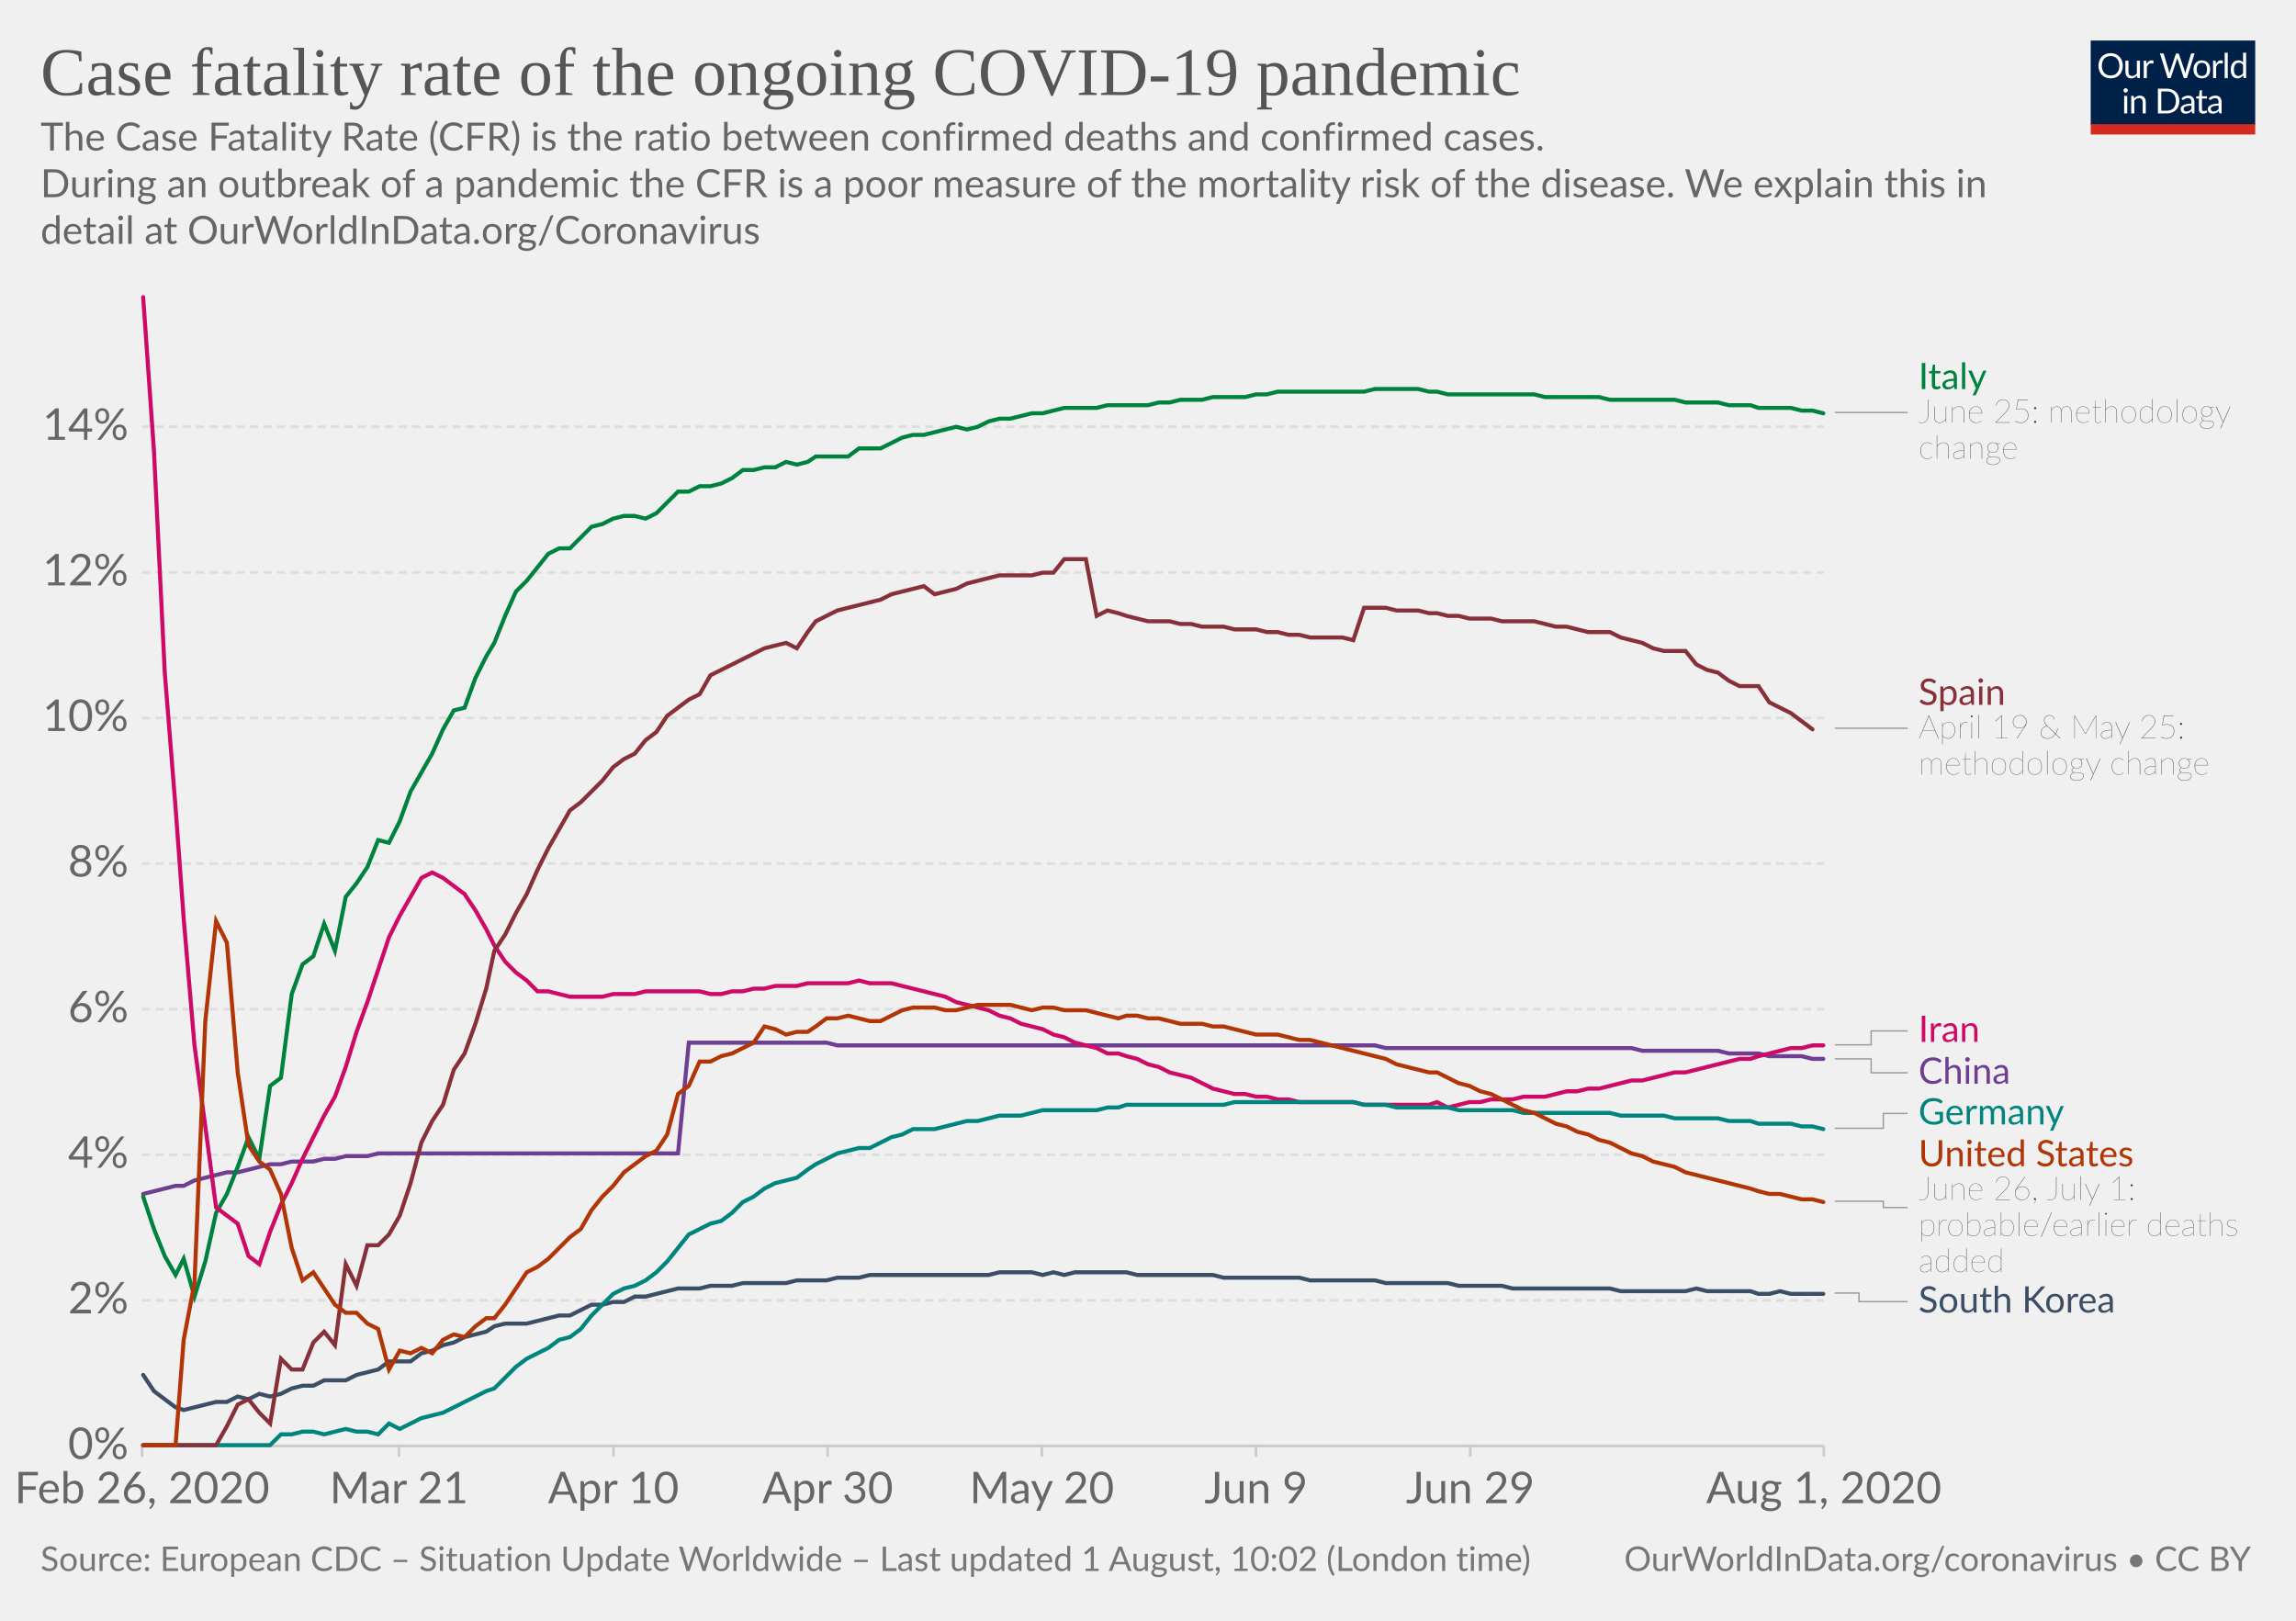
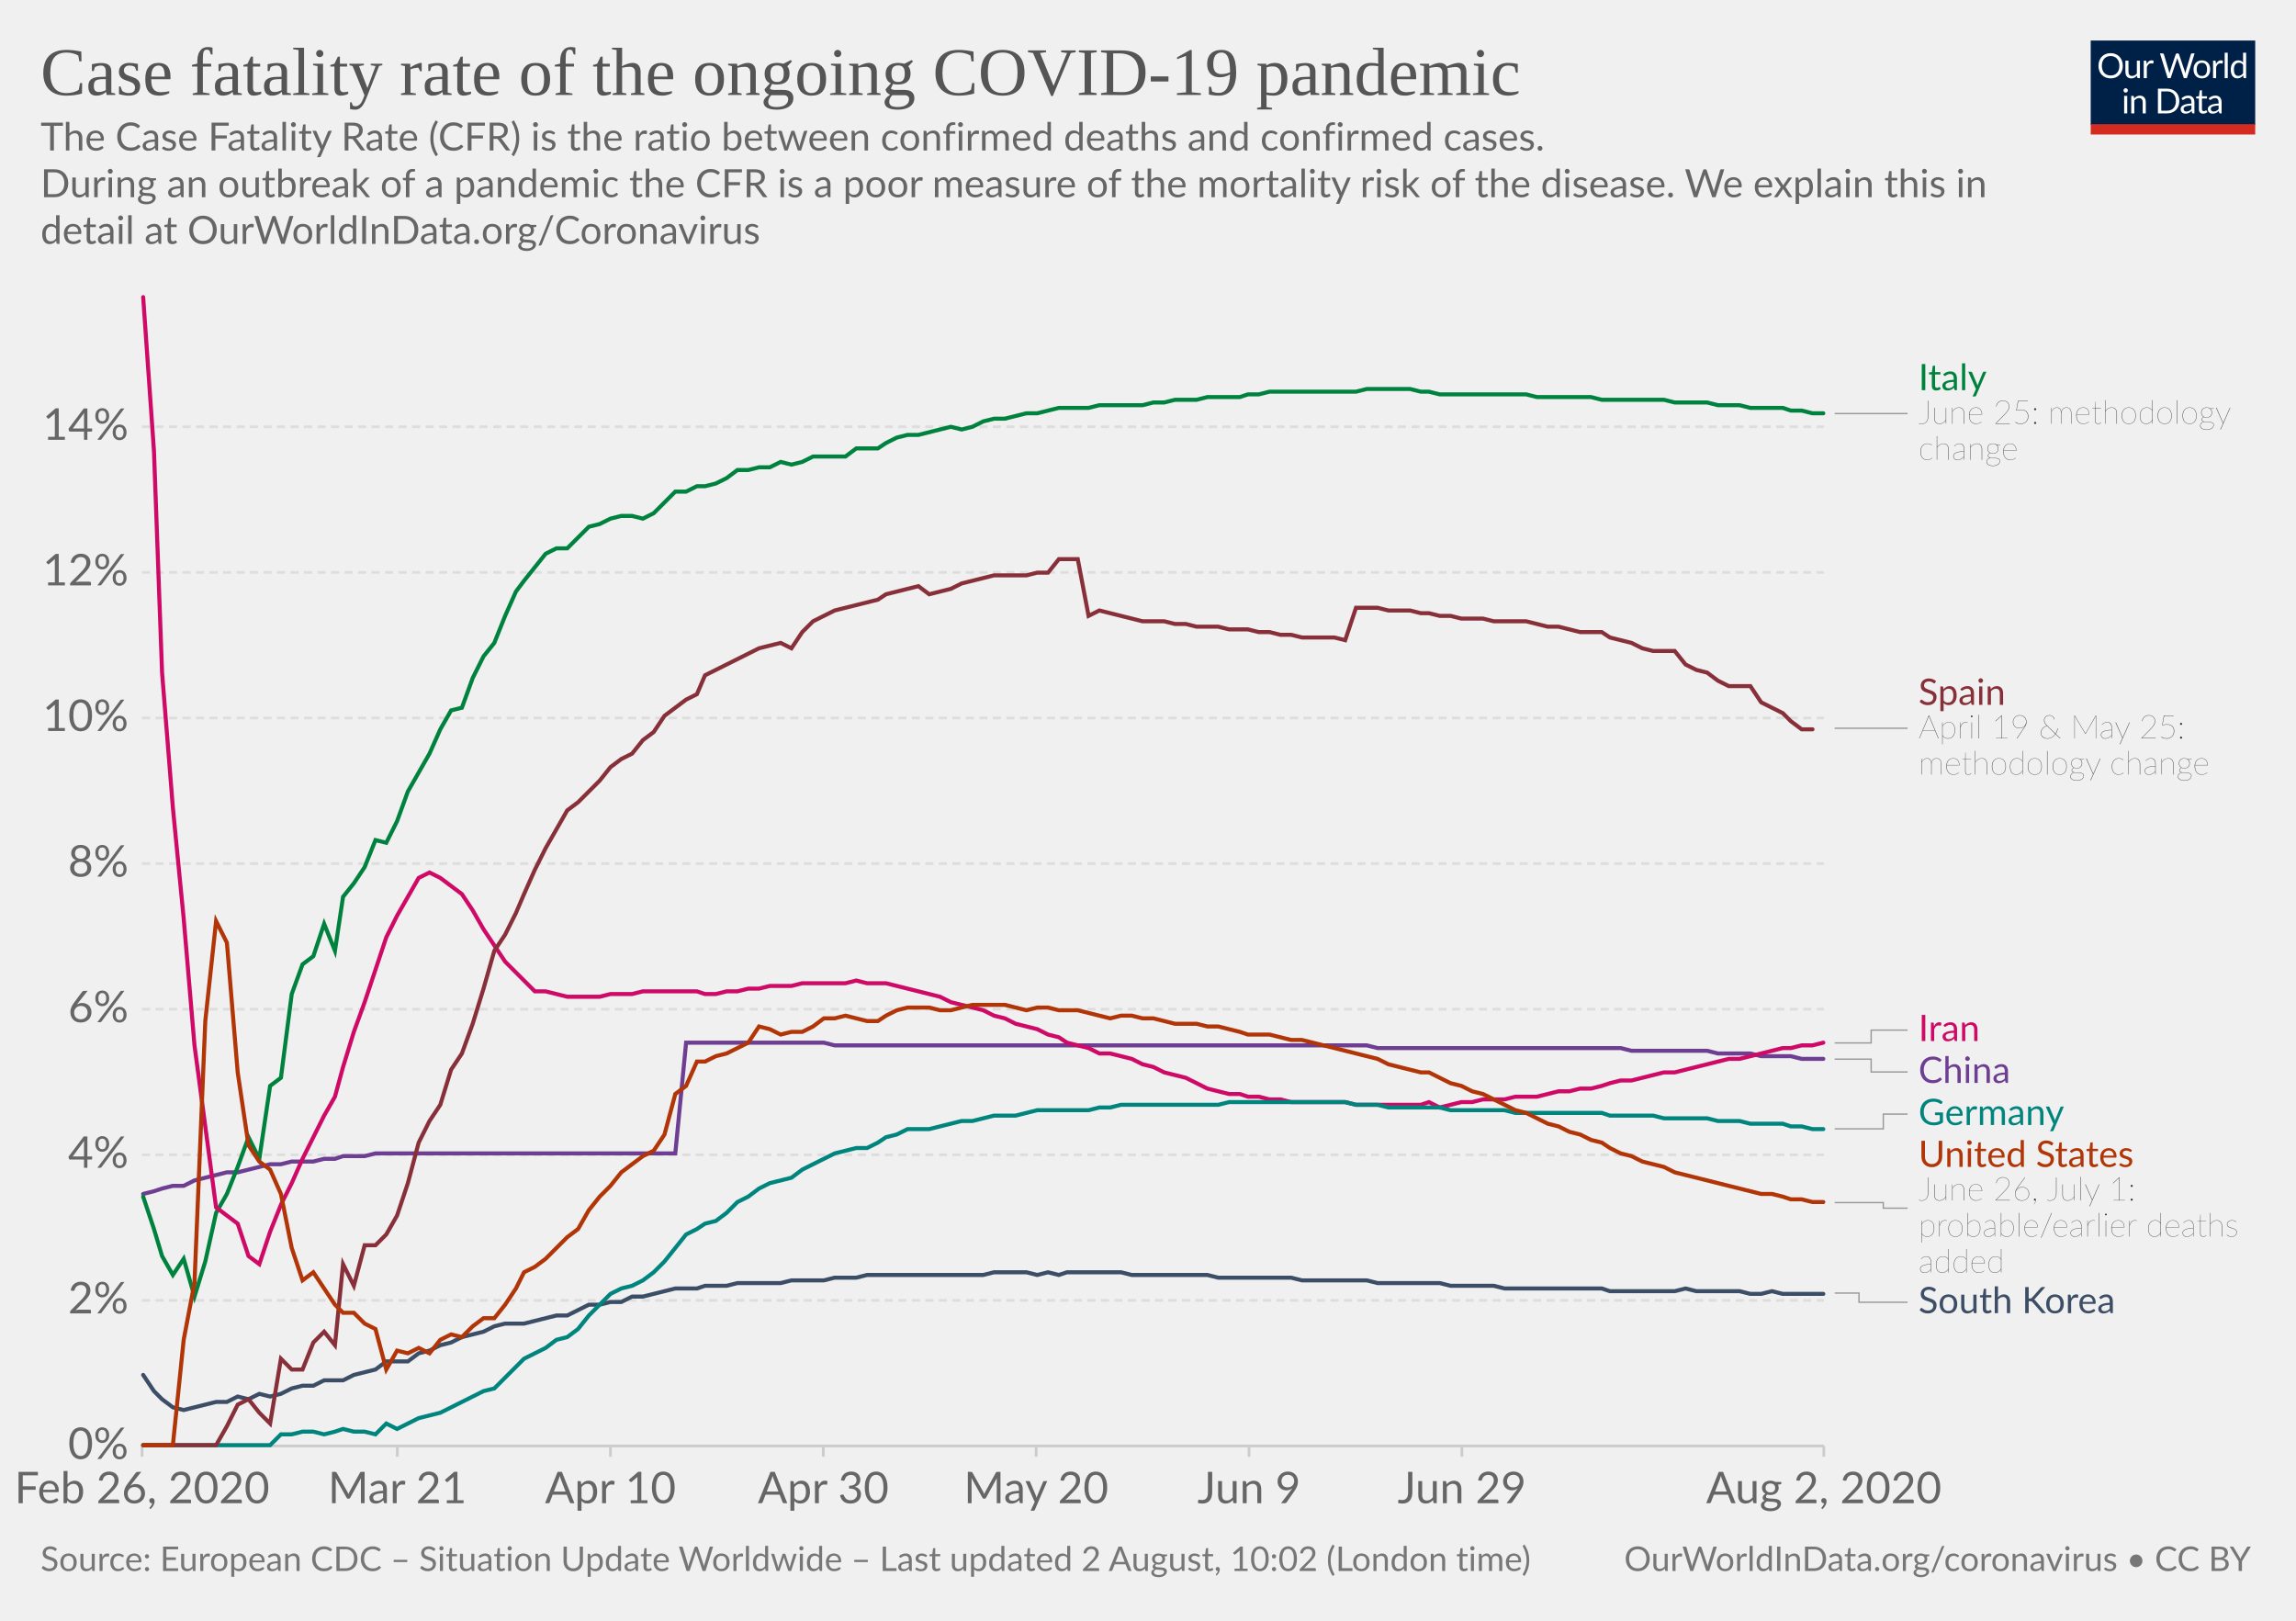
<svg xmlns="http://www.w3.org/2000/svg" version="1.1" style="background-color:#fff;-webkit-font-smoothing:antialiased" width="850" height="600" viewBox="0 0 850 600" font-family="Lato,'Helvetica Neue',Helvetica,Arial,sans-serif" font-size="18" text-rendering="optimizeLegibility">
  <g class="HeaderView">
    <g transform="matrix(.29 0 0 .29 774 15)">
      <svg width="210" height="120" viewBox="0 0 210 120" fill="none">
        <g clip-path="url(#clip0)">
          <path d="M0 0h210v107.89H0V0z" fill="#002147" />
          <path d="M40.98 32.25c0 2.36-.38 4.53-1.12 6.51a14.26 14.26 0 01-8.1 8.4c-1.9.78-4.02 1.17-6.34 1.17a16.6 16.6 0 01-6.33-1.17 14.31 14.31 0 01-8.08-8.4 18.29 18.29 0 01-1.12-6.51c0-2.36.38-4.53 1.12-6.5a14.32 14.32 0 018.07-8.44c1.92-.8 4.03-1.19 6.34-1.19 2.32 0 4.43.4 6.34 1.19 1.92.8 3.56 1.9 4.93 3.34a14.87 14.87 0 013.17 5.1 18.1 18.1 0 011.12 6.5zm-4.38 0c0-1.94-.26-3.68-.8-5.22a10.91 10.91 0 00-2.24-3.89 9.68 9.68 0 00-3.52-2.46 11.95 11.95 0 00-4.62-.86c-1.68 0-3.21.28-4.6.86a9.88 9.88 0 00-3.54 2.46 10.91 10.91 0 00-2.24 3.9c-.53 1.53-.8 3.27-.8 5.2 0 1.94.27 3.68.8 5.22a11.17 11.17 0 002.24 3.9 10.01 10.01 0 003.55 2.44c1.38.56 2.9.83 4.6.83 1.7 0 3.24-.27 4.61-.83a9.8 9.8 0 003.52-2.44 11.17 11.17 0 002.25-3.9c.53-1.54.8-3.28.8-5.21zm26.22-6.54V48H60.5c-.56 0-.9-.27-1.05-.81l-.31-2.4a12.45 12.45 0 01-3.26 2.6c-1.2.64-2.58.96-4.13.96-1.22 0-2.3-.2-3.24-.6a6.52 6.52 0 01-2.33-1.7 7.37 7.37 0 01-1.43-2.67c-.3-1.04-.46-2.2-.46-3.45V25.7h3.91v14.22c0 1.68.38 2.99 1.15 3.91.77.93 1.96 1.39 3.54 1.39 1.16 0 2.24-.27 3.23-.82a10.42 10.42 0 002.8-2.28V25.7h3.91zm8.61 4.47a9.94 9.94 0 012.6-3.56 5.64 5.64 0 013.76-1.3c.47 0 .92.05 1.34.15.44.1.83.27 1.17.49l-.3 2.92c-.09.37-.3.55-.66.55-.2 0-.5-.04-.9-.13a6.21 6.21 0 00-3.24.18c-.54.2-1.03.5-1.47.92-.42.4-.81.9-1.17 1.5-.33.58-.64 1.26-.92 2.02V48H67.7V25.71h2.25c.42 0 .72.08.88.25.16.16.27.44.33.83l.26 3.39zm61.16-13.7L122.75 48h-3.82l-7.99-24.05a21.95 21.95 0 01-.42-1.58 38.36 38.36 0 01-.44 1.58L102.05 48h-3.83L88.4 16.47h3.54c.38 0 .7.1.95.29.26.2.43.43.5.73l6.52 21.9c.1.4.2.83.28 1.28.1.46.2.94.29 1.46l.3-1.46c.12-.47.25-.9.38-1.27l7.41-21.91c.1-.25.26-.48.51-.69.27-.22.58-.33.95-.33h1.23c.38 0 .69.1.92.29.24.2.41.43.53.73l7.4 21.9a28.4 28.4 0 01.68 2.62 29.52 29.52 0 01.52-2.61l6.54-21.91c.07-.27.23-.5.48-.7.27-.21.58-.32.95-.32h3.32zm9.35 8.88c1.63 0 3.1.27 4.4.82a9.43 9.43 0 015.46 5.94c.5 1.4.74 2.98.74 4.73 0 1.76-.25 3.34-.74 4.75a9.43 9.43 0 01-5.46 5.92c-1.3.52-2.77.79-4.4.79-1.64 0-3.12-.27-4.44-.8a9.42 9.42 0 01-3.35-2.3c-.92-1-1.63-2.2-2.13-3.61-.49-1.41-.73-3-.73-4.75s.24-3.33.73-4.73c.5-1.43 1.2-2.64 2.13-3.63a9.4 9.4 0 013.35-2.31c1.32-.55 2.8-.82 4.44-.82zm0 19.89c2.2 0 3.84-.73 4.93-2.2 1.08-1.48 1.63-3.54 1.63-6.18 0-2.66-.55-4.72-1.63-6.2-1.09-1.49-2.73-2.23-4.93-2.23-1.12 0-2.09.2-2.93.57a5.7 5.7 0 00-2.06 1.65 7.5 7.5 0 00-1.24 2.67c-.26 1.04-.4 2.22-.4 3.54 0 2.64.55 4.7 1.64 6.18 1.1 1.47 2.76 2.2 4.99 2.2zm17.97-15.07a9.94 9.94 0 012.6-3.56 5.64 5.64 0 013.76-1.3c.47 0 .91.05 1.34.15.44.1.83.27 1.16.49l-.28 2.92c-.09.37-.31.55-.66.55-.2 0-.5-.04-.9-.13a6.2 6.2 0 00-3.24.18c-.54.2-1.03.5-1.47.92-.43.4-.82.9-1.17 1.5a13.1 13.1 0 00-.92 2.02V48h-3.94V25.71h2.24c.43 0 .72.08.88.25.17.16.28.44.33.83l.27 3.39zm15.04-14.59V48h-3.92V15.6h3.92zm19.55 15.43a6.22 6.22 0 00-2.38-2.05 6.7 6.7 0 00-2.86-.6c-2.07 0-3.66.75-4.77 2.23-1.12 1.48-1.68 3.6-1.68 6.33 0 1.46.13 2.7.38 3.74a7.29 7.29 0 001.1 2.56 4.35 4.35 0 001.78 1.45c.7.3 1.5.46 2.4.46 1.29 0 2.41-.3 3.36-.88a9.6 9.6 0 002.67-2.49V31.02zm3.91-15.43V48h-2.33c-.56 0-.9-.27-1.06-.81l-.35-2.71a12.13 12.13 0 01-3.25 2.77 8.28 8.28 0 01-4.23 1.06 7.31 7.31 0 01-6.14-2.9c-.73-.96-1.3-2.15-1.69-3.57a18.35 18.35 0 01.07-9.48 11.29 11.29 0 011.89-3.7 8.7 8.7 0 017.06-3.34 7.96 7.96 0 016.12 2.62V15.59h3.91zM46.61 70.71V93H42.7V70.71h3.91zm.84-7c0 .39-.08.75-.24 1.09a2.81 2.81 0 01-1.52 1.47 2.67 2.67 0 01-2.16 0 2.9 2.9 0 01-1.45-1.47 2.67 2.67 0 010-2.16c.15-.35.35-.65.6-.9.25-.27.53-.47.85-.62a2.67 2.67 0 012.16 0c.35.15.65.35.9.62.27.25.47.55.62.9.16.34.24.7.24 1.08zm7.97 10.24c.49-.54 1-1.04 1.54-1.48a9.85 9.85 0 013.66-1.84 8.96 8.96 0 015.43.35c.94.4 1.72.97 2.33 1.71a7.36 7.36 0 011.43 2.67c.32 1.04.49 2.19.49 3.45V93h-3.94V78.81c0-1.69-.4-3-1.17-3.92-.76-.93-1.93-1.4-3.5-1.4a6.6 6.6 0 00-3.25.83c-1 .56-1.92 1.31-2.77 2.27V93h-3.94V70.71h2.35c.56 0 .9.28 1.04.82l.3 2.42zm57.7 3.3c0 2.36-.37 4.5-1.11 6.44a14.3 14.3 0 01-3.17 4.98 14.1 14.1 0 01-4.93 3.2c-1.9.76-4.02 1.13-6.33 1.13H85.8V61.47h11.77c2.31 0 4.42.39 6.33 1.15a13.8 13.8 0 018.1 8.18 17.75 17.75 0 011.12 6.45zm-4.37 0c0-1.94-.26-3.67-.8-5.2a10.94 10.94 0 00-2.23-3.87 9.57 9.57 0 00-3.53-2.42 12.23 12.23 0 00-4.61-.83h-7.5v24.62h7.5c1.7 0 3.24-.28 4.61-.84a9.7 9.7 0 003.53-2.4 10.94 10.94 0 002.24-3.87c.53-1.53.8-3.26.8-5.2zm19.8 5.72c-1.8.06-3.34.2-4.62.44-1.26.22-2.3.51-3.1.88-.8.36-1.37.8-1.74 1.3-.35.5-.53 1.05-.53 1.67 0 .58.1 1.1.3 1.52a3 3 0 00.76 1.05c.34.27.73.46 1.17.6.45.11.94.17 1.45.17a7.28 7.28 0 003.5-.81 11.95 11.95 0 002.82-2.2v-4.62zm-12.65-9.11a12.73 12.73 0 013.98-2.66c1.43-.59 3-.88 4.73-.88 1.25 0 2.36.2 3.33.61a6.81 6.81 0 013.94 4.38c.33 1.04.5 2.19.5 3.43V93h-1.74a1.8 1.8 0 01-.88-.18c-.2-.13-.36-.38-.48-.74l-.44-2.12c-.59.55-1.16 1.03-1.72 1.46a9.48 9.48 0 01-3.74 1.7c-.69.15-1.46.23-2.3.23-.87 0-1.69-.12-2.45-.35a5.34 5.34 0 01-3.34-2.93 6.64 6.64 0 01-.49-2.64c0-.88.25-1.72.73-2.53a6.33 6.33 0 012.35-2.17c1.09-.63 2.5-1.15 4.25-1.54 1.75-.41 3.89-.65 6.42-.7v-1.75c0-1.73-.37-3.03-1.12-3.91-.75-.9-1.84-1.34-3.28-1.34-.97 0-1.78.12-2.44.37-.64.23-1.2.5-1.7.81l-1.23.82c-.33.23-.67.35-1 .35-.27 0-.5-.07-.69-.2a2.1 2.1 0 01-.48-.53l-.7-1.25zm27.67 19.5c-1.76 0-3.12-.5-4.07-1.48-.94-.98-1.41-2.4-1.41-4.25V74h-2.68a.9.9 0 01-.6-.2c-.16-.14-.24-.36-.24-.66v-1.56l3.65-.46.9-6.89a.9.9 0 01.29-.52.88.88 0 01.62-.22H142v7.67h6.44V74H142v13.38c0 .94.22 1.63.68 2.09.45.45 1.04.68 1.76.68a3.21 3.21 0 001.85-.53l.55-.35c.16-.12.3-.18.41-.18.2 0 .4.13.55.38l1.15 1.87a7.45 7.45 0 01-2.44 1.5c-.96.35-1.94.52-2.95.52zm19.68-10.4c-1.8.07-3.34.21-4.62.45-1.26.22-2.3.51-3.1.88-.8.36-1.37.8-1.74 1.3-.35.5-.53 1.05-.53 1.67 0 .58.1 1.1.3 1.52.18.42.44.77.76 1.05.34.27.73.46 1.17.6.45.11.94.17 1.45.17a7.3 7.3 0 003.5-.81 12.04 12.04 0 002.82-2.2v-4.62zm-12.65-9.1a12.72 12.72 0 013.99-2.66c1.42-.59 3-.88 4.72-.88 1.25 0 2.36.2 3.33.61a6.81 6.81 0 013.94 4.38c.33 1.04.5 2.19.5 3.43V93h-1.74a1.8 1.8 0 01-.88-.18c-.2-.13-.36-.38-.48-.74l-.44-2.12c-.59.55-1.16 1.03-1.72 1.46a9.48 9.48 0 01-3.74 1.7c-.69.15-1.46.23-2.3.23-.87 0-1.69-.12-2.45-.35a5.33 5.33 0 01-3.34-2.93 6.62 6.62 0 01-.49-2.64c0-.88.25-1.72.73-2.53a6.33 6.33 0 012.35-2.17c1.09-.63 2.5-1.15 4.25-1.54a31.2 31.2 0 016.42-.7v-1.75c0-1.73-.37-3.03-1.12-3.91-.75-.9-1.84-1.34-3.28-1.34-.97 0-1.78.12-2.44.37-.64.23-1.2.5-1.7.81-.46.3-.87.57-1.22.82-.34.23-.68.35-1.02.35-.26 0-.49-.07-.68-.2a1.88 1.88 0 01-.48-.53l-.7-1.25z" fill="#fff" />
          <path fill="#D42B21" d="M0 106.79h210V120H0z" />
        </g>
        <defs>
          <clipPath id="clip0">
            <path fill="#fff" d="M0 0h210v120H0z" />
          </clipPath>
        </defs>
      </svg>
    </g>
    <a href="https://ourworldindata.org/grapher/case-fatality-rate-covid-19" target="_blank" font-family="&quot;Playfair Display&quot;,Georgia,&quot;Times New Roman&quot;,serif">
      <text font-size="25.2" x="15" y="35.2" fill="#555">
        <tspan x="15" y="35.16">Case fatality rate of the ongoing COVID-19 pandemic</tspan>
      </text>
    </a>
    <text font-size="14.4" x="15" y="55.7" fill="#666">
      <tspan x="15" y="55.72">The Case Fatality Rate (CFR) is the ratio between confirmed deaths and confirmed cases.</tspan>
      <tspan x="15" y="73"> During an outbreak of a pandemic the CFR is a poor measure of the mortality risk of the disease. We explain this in</tspan>
      <tspan x="15" y="90.28">detail at OurWorldInData.org/Coronavirus</tspan>
    </text>
  </g>
  <g class="LineChart">
    <defs>
      <clipPath id="a">
        <path d="M42.56 0h830v893.4h-830z" />
      </clipPath>
    </defs>
    <g class="AxisBoxView">
      <g class="HorizontalAxis">
-         <path stroke="#ccc" d="M52.6 535.3v4M147.7 535.3v4M227.1 535.3v4M306.4 535.3v4M385.7 535.3v4M465 535.3v4M544.3 535.3v4M675.2 535.3v4" />
+         <path stroke="#ccc" d="M52.6 535.3v4M147.1 535.3v4M226 535.3v4M304.8 535.3v4M383.6 535.3v4M462.4 535.3v4M541.2 535.3v4M675.2 535.3v4" />
        <text x="52.6" y="556.5" fill="#666" text-anchor="middle" font-size="16.2">Feb 26, 2020</text>
-         <text x="147.7" y="556.5" fill="#666" text-anchor="middle" font-size="16.2">Mar 21</text>
-         <text x="227.1" y="556.5" fill="#666" text-anchor="middle" font-size="16.2">Apr 10</text>
-         <text x="306.4" y="556.5" fill="#666" text-anchor="middle" font-size="16.2">Apr 30</text>
-         <text x="385.7" y="556.5" fill="#666" text-anchor="middle" font-size="16.2">May 20</text>
-         <text x="465" y="556.5" fill="#666" text-anchor="middle" font-size="16.2">Jun 9</text>
-         <text x="544.3" y="556.5" fill="#666" text-anchor="middle" font-size="16.2">Jun 29</text>
-         <text x="675.2" y="556.5" fill="#666" text-anchor="middle" font-size="16.2">Aug 1, 2020</text>
+         <text x="147.1" y="556.5" fill="#666" text-anchor="middle" font-size="16.2">Mar 21</text>
+         <text x="226" y="556.5" fill="#666" text-anchor="middle" font-size="16.2">Apr 10</text>
+         <text x="304.8" y="556.5" fill="#666" text-anchor="middle" font-size="16.2">Apr 30</text>
+         <text x="383.6" y="556.5" fill="#666" text-anchor="middle" font-size="16.2">May 20</text>
+         <text x="462.4" y="556.5" fill="#666" text-anchor="middle" font-size="16.2">Jun 9</text>
+         <text x="541.2" y="556.5" fill="#666" text-anchor="middle" font-size="16.2">Jun 29</text>
+         <text x="675.2" y="556.5" fill="#666" text-anchor="middle" font-size="16.2">Aug 2, 2020</text>
      </g>
      <g class="VerticalAxis" fill="#666" dominant-baseline="middle" text-anchor="end" font-size="16.2">
        <text x="47.56" y="535.3">0%</text>
        <text x="47.56" y="481.4">2%</text>
        <text x="47.56" y="427.5">4%</text>
        <text x="47.56" y="373.6">6%</text>
        <text x="47.56" y="319.7">8%</text>
        <text x="47.56" y="265.8">10%</text>
        <text x="47.56" y="211.9">12%</text>
        <text x="47.56" y="158">14%</text>
      </g>
      <g class="AxisGridLines horizontalLines">
        <path stroke="#ccc" d="M52.56 535.3h622.66" />
        <path stroke="#ddd" stroke-dasharray="3,2" d="M52.56 481.4h622.66M52.56 427.5h622.66M52.56 373.6h622.66M52.56 319.7h622.66M52.56 265.8h622.66M52.56 211.9h622.66M52.56 158h622.66" />
      </g>
    </g>
    <g clip-path="url(#a)">
      <g class="HeightedLegend" cursor="pointer">
        <g class="legendMark">
          <g class="indicator">
-             <path d="M679.22 152.7h13.5v0h13.5" stroke="#999" stroke-width=".5" fill="none" />
+             <path d="M679.22 153.1h13.5v0h13.5" stroke="#999" stroke-width=".5" fill="none" />
          </g>
-           <text font-size="13.5" x="710.2" y="144.1" fill="#00823F">
-             <tspan x="710.22" y="144.05">Italy</tspan>
+           <text font-size="13.5" x="710.2" y="144.4" fill="#00823F">
+             <tspan x="710.22" y="144.45">Italy</tspan>
          </text>
-           <text font-size="12.15" x="710.2" y="156.5" fill="#333" class="textAnnotation" font-weight="lighter">
-             <tspan x="710.22" y="156.47">June 25: methodology</tspan>
-             <tspan x="710.22" y="169.84">change</tspan>
+           <text font-size="12.15" x="710.2" y="156.9" fill="#333" class="textAnnotation" font-weight="lighter">
+             <tspan x="710.22" y="156.87">June 25: methodology</tspan>
+             <tspan x="710.22" y="170.23">change</tspan>
          </text>
        </g>
        <g class="legendMark">
          <g class="indicator">
            <path d="M679.22 269.6h13.5v0h13.5" stroke="#999" stroke-width=".5" fill="none" />
          </g>
          <text font-size="13.5" x="710.2" y="261" fill="#883039">
            <tspan x="710.22" y="260.95">Spain</tspan>
          </text>
          <text font-size="12.15" x="710.2" y="273.4" fill="#333" class="textAnnotation" font-weight="lighter">
            <tspan x="710.22" y="273.37">April 19 &amp; May 25:</tspan>
            <tspan x="710.22" y="286.74">methodology change</tspan>
          </text>
        </g>
        <g class="legendMark">
          <g class="indicator">
-             <path d="M679.22 386.8h13.5v-5.15h13.5" stroke="#999" stroke-width=".5" fill="none" />
+             <path d="M679.22 386.1h13.5v-4.75h13.5" stroke="#999" stroke-width=".5" fill="none" />
          </g>
-           <text font-size="13.5" x="710.2" y="385.7" fill="#CF0A66">
-             <tspan x="710.22" y="385.7">Iran</tspan>
+           <text font-size="13.5" x="710.2" y="385.4" fill="#CF0A66">
+             <tspan x="710.22" y="385.4">Iran</tspan>
          </text>
        </g>
        <g class="legendMark">
          <g class="indicator">
-             <path d="M679.22 392h13.5v5.15h13.5" stroke="#999" stroke-width=".5" fill="none" />
+             <path d="M679.22 392.1h13.5v4.75h13.5" stroke="#999" stroke-width=".5" fill="none" />
          </g>
-           <text font-size="13.5" x="710.2" y="401.2" fill="#6D3E91">
-             <tspan x="710.22" y="401.2">China</tspan>
+           <text font-size="13.5" x="710.2" y="400.9" fill="#6D3E91">
+             <tspan x="710.22" y="400.9">China</tspan>
          </text>
        </g>
        <g class="legendMark">
          <g class="indicator">
-             <path d="M679.22 417.7h18v-5.5h9" stroke="#999" stroke-width=".5" fill="none" />
+             <path d="M679.22 417.9h18v-5.46h9" stroke="#999" stroke-width=".5" fill="none" />
          </g>
-           <text font-size="13.5" x="710.2" y="416.3" fill="#00847E">
-             <tspan x="710.22" y="416.26">Germany</tspan>
+           <text font-size="13.5" x="710.2" y="416.5" fill="#00847E">
+             <tspan x="710.22" y="416.49">Germany</tspan>
          </text>
        </g>
        <g class="legendMark">
          <g class="indicator">
-             <path d="M679.22 444.7h18v2.33h9" stroke="#999" stroke-width=".5" fill="none" />
+             <path d="M679.22 445.2h18v2.07h9" stroke="#999" stroke-width=".5" fill="none" />
          </g>
-           <text font-size="13.5" x="710.2" y="431.8" fill="#B13507">
-             <tspan x="710.22" y="431.76">United States</tspan>
+           <text font-size="13.5" x="710.2" y="432" fill="#B13507">
+             <tspan x="710.22" y="431.99">United States</tspan>
          </text>
-           <text font-size="12.15" x="710.2" y="444.2" fill="#333" class="textAnnotation" font-weight="lighter">
-             <tspan x="710.22" y="444.18">June 26, July 1:</tspan>
-             <tspan x="710.22" y="457.54">probable/earlier deaths</tspan>
-             <tspan x="710.22" y="470.91">added</tspan>
+           <text font-size="12.15" x="710.2" y="444.4" fill="#333" class="textAnnotation" font-weight="lighter">
+             <tspan x="710.22" y="444.41">June 26, July 1:</tspan>
+             <tspan x="710.22" y="457.78">probable/earlier deaths</tspan>
+             <tspan x="710.22" y="471.14">added</tspan>
          </text>
        </g>
        <g class="legendMark">
          <g class="indicator">
-             <path d="M679.22 478.7h9v3.16h18" stroke="#999" stroke-width=".5" fill="none" />
+             <path d="M679.22 478.7h9v3.4h18" stroke="#999" stroke-width=".5" fill="none" />
          </g>
-           <text font-size="13.5" x="710.2" y="485.9" fill="#3C4E66">
-             <tspan x="710.22" y="485.91">South Korea</tspan>
+           <text font-size="13.5" x="710.2" y="486.1" fill="#3C4E66">
+             <tspan x="710.22" y="486.14">South Korea</tspan>
          </text>
        </g>
      </g>
      <g class="Lines">
        <g class="key-China_0">
-           <path stroke="#6D3E91" stroke-linecap="round" d="M53 442l4-1 4-1 4-1h3l4-2 4-1 4-1 4-1h4l4-1 4-1 4-1h4l4-1h8l4-1h4l4-1h8l4-1h111l4-41h51l4 1h199l4 1h91l4 1h28l4 1h11l4 1h12l4 1h4" fill="none" stroke-width="1.5" />
+           <path stroke="#6D3E91" stroke-linecap="round" d="M53 442l4-1 3-1 4-1h4l4-2 4-1 4-1 4-1h4l4-1 4-1 4-1h4l4-1h8l4-1h4l3-1h8l4-1h111l4-41h51l4 1h197l4 1h90l4 1h28l4 1h12l4 1h11l4 1h8" fill="none" stroke-width="1.5" />
        </g>
        <g class="key-Italy_0">
-           <path stroke="#00823F" stroke-linecap="round" d="M53 443l4 12 4 10 4 7 3-6 4 14 4-13 4-18 4-7 4-10 4-11 4 8 4-27 4-3 4-31 4-11 4-3 4-12 4 10 4-20 4-5 4-6 4-10 4 1 4-8 4-11 4-7 4-7 4-9 4-7 4-1 4-11 4-8 3-5 4-10 4-9 4-4 4-5 4-5 4-2h4l4-4 4-4 4-1 4-2 4-1h4l4 1 4-2 4-4 4-4h4l4-2h4l4-1 4-2 4-3h4l4-1h4l4-2 4 1 4-1 3-2h12l4-3h8l4-2 4-2 4-1h4l4-1 4-1 4-1 4 1 4-1 4-2 4-1h4l4-1 4-1h4l4-1 4-1h12l4-1h15l4-1h4l4-1h8l4-1h12l4-1h4l4-1h32l4-1h16l4 1h3l4 1h32l4 1h20l4 1h24l4 1h12l4 1h8l3 1h12l4 1h4l4 1" fill="none" stroke-width="1.5" />
+           <path stroke="#00823F" stroke-linecap="round" d="M53 443l4 12 3 10 4 7 4-6 4 14 4-13 4-18 4-7 4-10 4-11 4 8 4-27 4-3 4-31 4-11 4-3 4-12 4 10 3-20 4-5 4-6 4-10 4 1 4-8 4-11 4-7 4-7 4-9 4-7 4-1 4-11 4-8 4-5 4-10 4-9 3-4 4-5 4-5 4-2h4l4-4 4-4 4-1 4-2 4-1h4l4 1 4-2 4-4 4-4h4l4-2h3l4-1 4-2 4-3h4l4-1h4l4-2 4 1 4-1 4-2h12l4-3h8l3-2 4-2 4-1h4l4-1 4-1 4-1 4 1 4-1 4-2 4-1h4l4-1 4-1h4l4-1 4-1h11l4-1h16l4-1h4l4-1h8l4-1h12l3-1h4l4-1h32l4-1h16l4 1h3l4 1h32l4 1h20l4 1h23l4 1h12l4 1h8l4 1h12l3 1h4l4 1h4" fill="none" stroke-width="1.5" />
        </g>
        <g class="key-South-Korea_0">
-           <path stroke="#3C4E66" stroke-linecap="round" d="M53 509l4 6 4 3 4 3 3 1 4-1 4-1 4-1h4l4-2 4 1 4-2 4 1 4-1 4-2 4-1h4l4-2h8l4-2 4-1 4-1 4-3h8l4-3 4-1 4-2 4-1 4-2 4-1 4-1 3-2 4-1h8l4-1 4-1 4-1h4l4-2 4-2h4l4-1h4l4-2h4l4-1 4-1 4-1h8l4-1h8l4-1h16l4-1h11l4-1h8l4-1h44l4-1h12l4 1 4-1 4 1 4-1h19l4 1h28l4 1h28l4 1h24l4 1h23l4 1h16l4 1h36l4 1h24l4-1 4 1h16l3 1h4l4-1 4 1h12" fill="none" stroke-width="1.5" />
+           <path stroke="#3C4E66" stroke-linecap="round" d="M53 509l4 6 3 3 4 3 4 1 4-1 4-1 4-1h4l4-2 4 1 4-2 4 1 4-1 4-2 4-1h4l4-2h7l4-2 4-1 4-1 4-3h8l4-3 4-1 4-2 4-1 4-2 4-1 4-1 4-2 4-1h7l4-1 4-1 4-1h4l4-2 4-2h4l4-1h4l4-2h4l4-1 4-1 4-1h8l3-1h8l4-1h16l4-1h12l4-1h8l4-1h43l4-1h12l4 1 4-1 4 1 3-1h20l4 1h28l4 1h27l4 1h24l4 1h23l4 1h16l4 1h36l3 1h24l4-1 4 1h16l4 1h4l4-1 4 1h15" fill="none" stroke-width="1.5" />
        </g>
        <g class="key-Iran_0">
-           <path stroke="#CF0A66" stroke-linecap="round" d="M53 110l4 57 4 82 4 50 3 41 4 47 4 30 4 30 4 3 4 3 4 12 4 3 4-12 4-10 4-8 4-9 4-8 4-8 4-7 4-11 4-13 4-11 4-12 4-12 4-8 4-7 4-7 4-2 4 2 4 3 4 3 4 6 4 7 3 6 4 6 4 4 4 3 4 4h4l4 1 4 1h12l4-1h8l4-1h20l4 1h4l4-1h4l4-1h4l4-1h8l4-1h15l4-1 4 1h8l4 1 4 1 4 1 4 1 4 1 4 2 4 1 4 1 4 1 4 2 4 1 4 2 4 1 4 1 4 2 4 1 4 2 4 1 4 1 4 2h4l3 1 4 1 4 2 4 1 4 2 4 1 4 1 4 2 4 2 4 1 4 1h4l4 1h4l4 1h4l4 1h20l4 1h24l3-1 4 2 4-1 4-1h4l4-1h8l4-1h8l4-1 4-1h4l4-1h4l4-1 4-1 4-1h4l4-1 4-1 4-1h4l4-1 4-1 4-1 4-1 4-1h4l3-1 4-1 4-1 4-1h4l4-1h4" fill="none" stroke-width="1.5" />
+           <path stroke="#CF0A66" stroke-linecap="round" d="M53 110l4 57 3 82 4 50 4 41 4 47 4 30 4 30 4 3 4 3 4 12 4 3 4-12 4-10 4-8 4-9 4-8 4-8 4-7 3-11 4-13 4-11 4-12 4-12 4-8 4-7 4-7 4-2 4 2 4 3 4 3 4 6 4 7 4 6 4 6 4 4 3 3 4 4h4l4 1 4 1h12l4-1h8l4-1h20l3 1h4l4-1h4l4-1h4l4-1h8l4-1h16l4-1 4 1h7l4 1 4 1 4 1 4 1 4 1 4 2 4 1 4 1 4 1 4 2 4 1 4 2 4 1 4 1 4 2 4 1 3 2 4 1 4 1 4 2h4l4 1 4 1 4 2 4 1 4 2 4 1 4 1 4 2 4 2 4 1 4 1h4l3 1h4l4 1h4l4 1h20l4 1h24l3-1 4 2 4-1 4-1h4l4-1h8l4-1h8l4-1 4-1h4l4-1h4l4-1 3-1 4-1h4l4-1 4-1 4-1h4l4-1 4-1 4-1 4-1 4-1h4l4-1 4-1 4-1 4-1h3l4-1h4l4-1" fill="none" stroke-width="1.5" />
        </g>
        <g class="key-Germany_0">
-           <path stroke="#00847E" stroke-linecap="round" d="M53 535h47l4-4h4l4-1h4l4 1 4-1 4-1 4 1h4l4 1 4-4 4 2 4-2 4-2 4-1 4-1 4-2 4-2 4-2 4-2 3-1 4-4 4-4 4-3 4-2 4-2 4-3 4-1 4-3 4-5 4-4 4-4 4-2 4-1 4-2 4-3 4-4 4-5 4-5 4-2 4-2 4-1 4-3 4-4 4-2 4-3 4-2 4-1 4-1 4-3 3-2 4-2 4-2 4-1 4-1h4l4-2 4-2 4-1 4-2h8l4-1 4-1 4-1h4l4-1 4-1h8l4-1 4-1h20l4-1h4l3-1h36l4-1h44l4 1h8l4 1h19l4 1h20l4 1h32l4 1h16l4 1h16l4 1h8l3 1h12l4 1h4l4 1" fill="none" stroke-width="1.5" />
+           <path stroke="#00847E" stroke-linecap="round" d="M53 535h47l4-4h4l4-1h4l4 1 4-1 3-1 4 1h4l4 1 4-4 4 2 4-2 4-2 4-1 4-1 4-2 4-2 4-2 4-2 4-1 4-4 4-4 3-3 4-2 4-2 4-3 4-1 4-3 4-5 4-4 4-4 4-2 4-1 4-2 4-3 4-4 4-5 4-5 4-2 3-2 4-1 4-3 4-4 4-2 4-3 4-2 4-1 4-1 4-3 4-2 4-2 4-2 4-1 4-1h4l4-2 3-2 4-1 4-2h8l4-1 4-1 4-1h4l4-1 4-1h8l4-1 4-1h19l4-1h4l4-1h36l4-1h43l4 1h8l4 1h19l4 1h20l4 1h32l3 1h16l4 1h16l4 1h8l4 1h12l3 1h4l4 1h4" fill="none" stroke-width="1.5" />
        </g>
        <g class="key-Spain_0">
-           <path stroke="#883039" stroke-linecap="round" d="M53 535h27l4-7 4-8 4-2 4 5 4 4 4-24 4 4h4l4-10 4-4 4 5 4-30 4 8 4-15h4l4-4 4-7 4-12 4-15 4-8 4-6 4-13 4-6 4-11 4-13 3-14 4-6 4-8 4-7 4-9 4-8 4-7 4-7 4-3 4-4 4-4 4-5 4-3 4-2 4-5 4-3 4-6 4-3 4-3 4-2 4-7 4-2 4-2 4-2 4-2 4-2 4-1 4-1 4 2 4-6 3-4 4-2 4-2 4-1 4-1 4-1 4-1 4-2 4-1 4-1 4-1 4 3 4-1 4-1 4-2 4-1 4-1 4-1h12l4-1h4l4-5h8l4 21 4-2 4 1 3 1 4 1 4 1h8l4 1h4l4 1h8l4 1h8l4 1h4l4 1h4l4 1h12l4 1 4-12h8l4 1h8l4 1h3l4 1h4l4 1h8l4 1h12l4 1 4 1h4l4 1 4 1h8l4 2 4 1 4 1 4 2 4 1h8l4 5 4 2 4 1 4 3 4 2h7l4 6 4 2 4 2 4 3 4 3" fill="none" stroke-width="1.5" />
+           <path stroke="#883039" stroke-linecap="round" d="M53 535h27l4-7 4-8 4-2 4 5 4 4 4-24 4 4h4l4-10 4-4 4 5 3-30 4 8 4-15h4l4-4 4-7 4-12 4-15 4-8 4-6 4-13 4-6 4-11 4-13 4-14 4-6 4-8 3-7 4-9 4-8 4-7 4-7 4-3 4-4 4-4 4-5 4-3 4-2 4-5 4-3 4-6 4-3 4-3 4-2 3-7 4-2 4-2 4-2 4-2 4-2 4-1 4-1 4 2 4-6 4-4 4-2 4-2 4-1 4-1 4-1 4-1 3-2 4-1 4-1 4-1 4 3 4-1 4-1 4-2 4-1 4-1 4-1h12l4-1h4l4-5h7l4 21 4-2 4 1 4 1 4 1 4 1h8l4 1h4l4 1h8l4 1h7l4 1h4l4 1h4l4 1h12l4 1 4-12h8l4 1h8l4 1h3l4 1h4l4 1h8l4 1h12l4 1 4 1h4l4 1 4 1h8l3 2 4 1 4 1 4 2 4 1h8l4 5 4 2 4 1 4 3 4 2h8l4 6 4 2 4 2 3 3 4 3h4" fill="none" stroke-width="1.5" />
        </g>
        <g class="key-United-States_0">
-           <path stroke="#B13507" stroke-linecap="round" d="M53 535h12l3-39 4-21 4-97 4-37 4 8 4 48 4 27 4 6 4 3 4 9 4 20 4 12 4-3 4 6 4 6 4 3h4l4 4 4 2 4 15 4-7 4 1 4-2 4 2 4-5 4-2 4 1 4-4 4-3h3l4-5 4-6 4-6 4-2 4-3 4-4 4-4 4-3 4-7 4-5 4-4 4-5 4-3 4-3 4-2 4-6 4-15 4-3 4-9h4l4-2 4-1 4-2 4-2 4-6 4 1 4 2 4-1h4l3-2 4-3h4l4-1 4 1 4 1h4l4-2 4-2 4-1h8l4 1h4l4-1 4-1h12l4 1 4 1 4-1h4l4 1h8l4 1 4 1 4 1 3-1h4l4 1h4l4 1 4 1h8l4 1h4l4 1 4 1 4 1h8l4 1 4 1h4l4 1 4 1 4 1 4 1 4 1 4 1 4 1 4 2 4 1 4 1 4 1h3l4 2 4 2 4 1 4 2 4 1 4 2 4 2 4 2 4 1 4 2 4 2 4 1 4 2 4 1 4 2 4 1 4 2 4 2 4 1 4 2 4 1 4 1 4 2 4 1 4 1 4 1 4 1 4 1 4 1 3 1 4 1h4l4 1 4 1h4l4 1" fill="none" stroke-width="1.5" />
+           <path stroke="#B13507" stroke-linecap="round" d="M53 535h11l4-39 4-21 4-97 4-37 4 8 4 48 4 27 4 6 4 3 4 9 4 20 4 12 4-3 4 6 4 6 3 3h4l4 4 4 2 4 15 4-7 4 1 4-2 4 2 4-5 4-2 4 1 4-4 4-3h4l4-5 4-6 3-6 4-2 4-3 4-4 4-4 4-3 4-7 4-5 4-4 4-5 4-3 4-3 4-2 4-6 4-15 4-3 4-9h3l4-2 4-1 4-2 4-2 4-6 4 1 4 2 4-1h4l4-2 4-3h4l4-1 4 1 4 1h4l3-2 4-2 4-1h8l4 1h4l4-1 4-1h12l4 1 4 1 4-1h4l4 1h7l4 1 4 1 4 1 4-1h4l4 1h4l4 1 4 1h8l4 1h4l4 1 4 1 3 1h8l4 1 4 1h4l4 1 4 1 4 1 4 1 4 1 4 1 4 1 4 2 4 1 4 1 4 1h3l4 2 4 2 4 1 4 2 4 1 4 2 4 2 4 2 4 1 4 2 4 2 4 1 4 2 4 1 4 2 4 1 3 2 4 2 4 1 4 2 4 1 4 1 4 2 4 1 4 1 4 1 4 1 4 1 4 1 4 1 4 1h4l4 1 3 1h4l4 1h4" fill="none" stroke-width="1.5" />
        </g>
      </g>
    </g>
  </g>
  <g class="SourcesFooter" fill="#777">
    <g class="clickable" fill="#777">
      <text font-size="12.6" x="15" y="581.6">
-         <tspan x="15" y="581.58">Source: European CDC – Situation Update Worldwide – Last updated 1 August, 10:02 (London time)</tspan>
+         <tspan x="15" y="581.58">Source: European CDC – Situation Update Worldwide – Last updated 2 August, 10:02 (London time)</tspan>
      </text>
    </g>
    <text font-size="12.6" x="601.3" y="581.6">
      <tspan x="601.27" y="581.58">
        <a target="_blank" href="https://ourworldindata.org/coronavirus" fill="#777">OurWorldInData.org/coronavirus</a> • <a class="cclogo" href="http://creativecommons.org/licenses/by/4.0/deed.en_US" target="_blank" fill="#777">CC BY</a>
      </tspan>
    </text>
  </g>
</svg>
